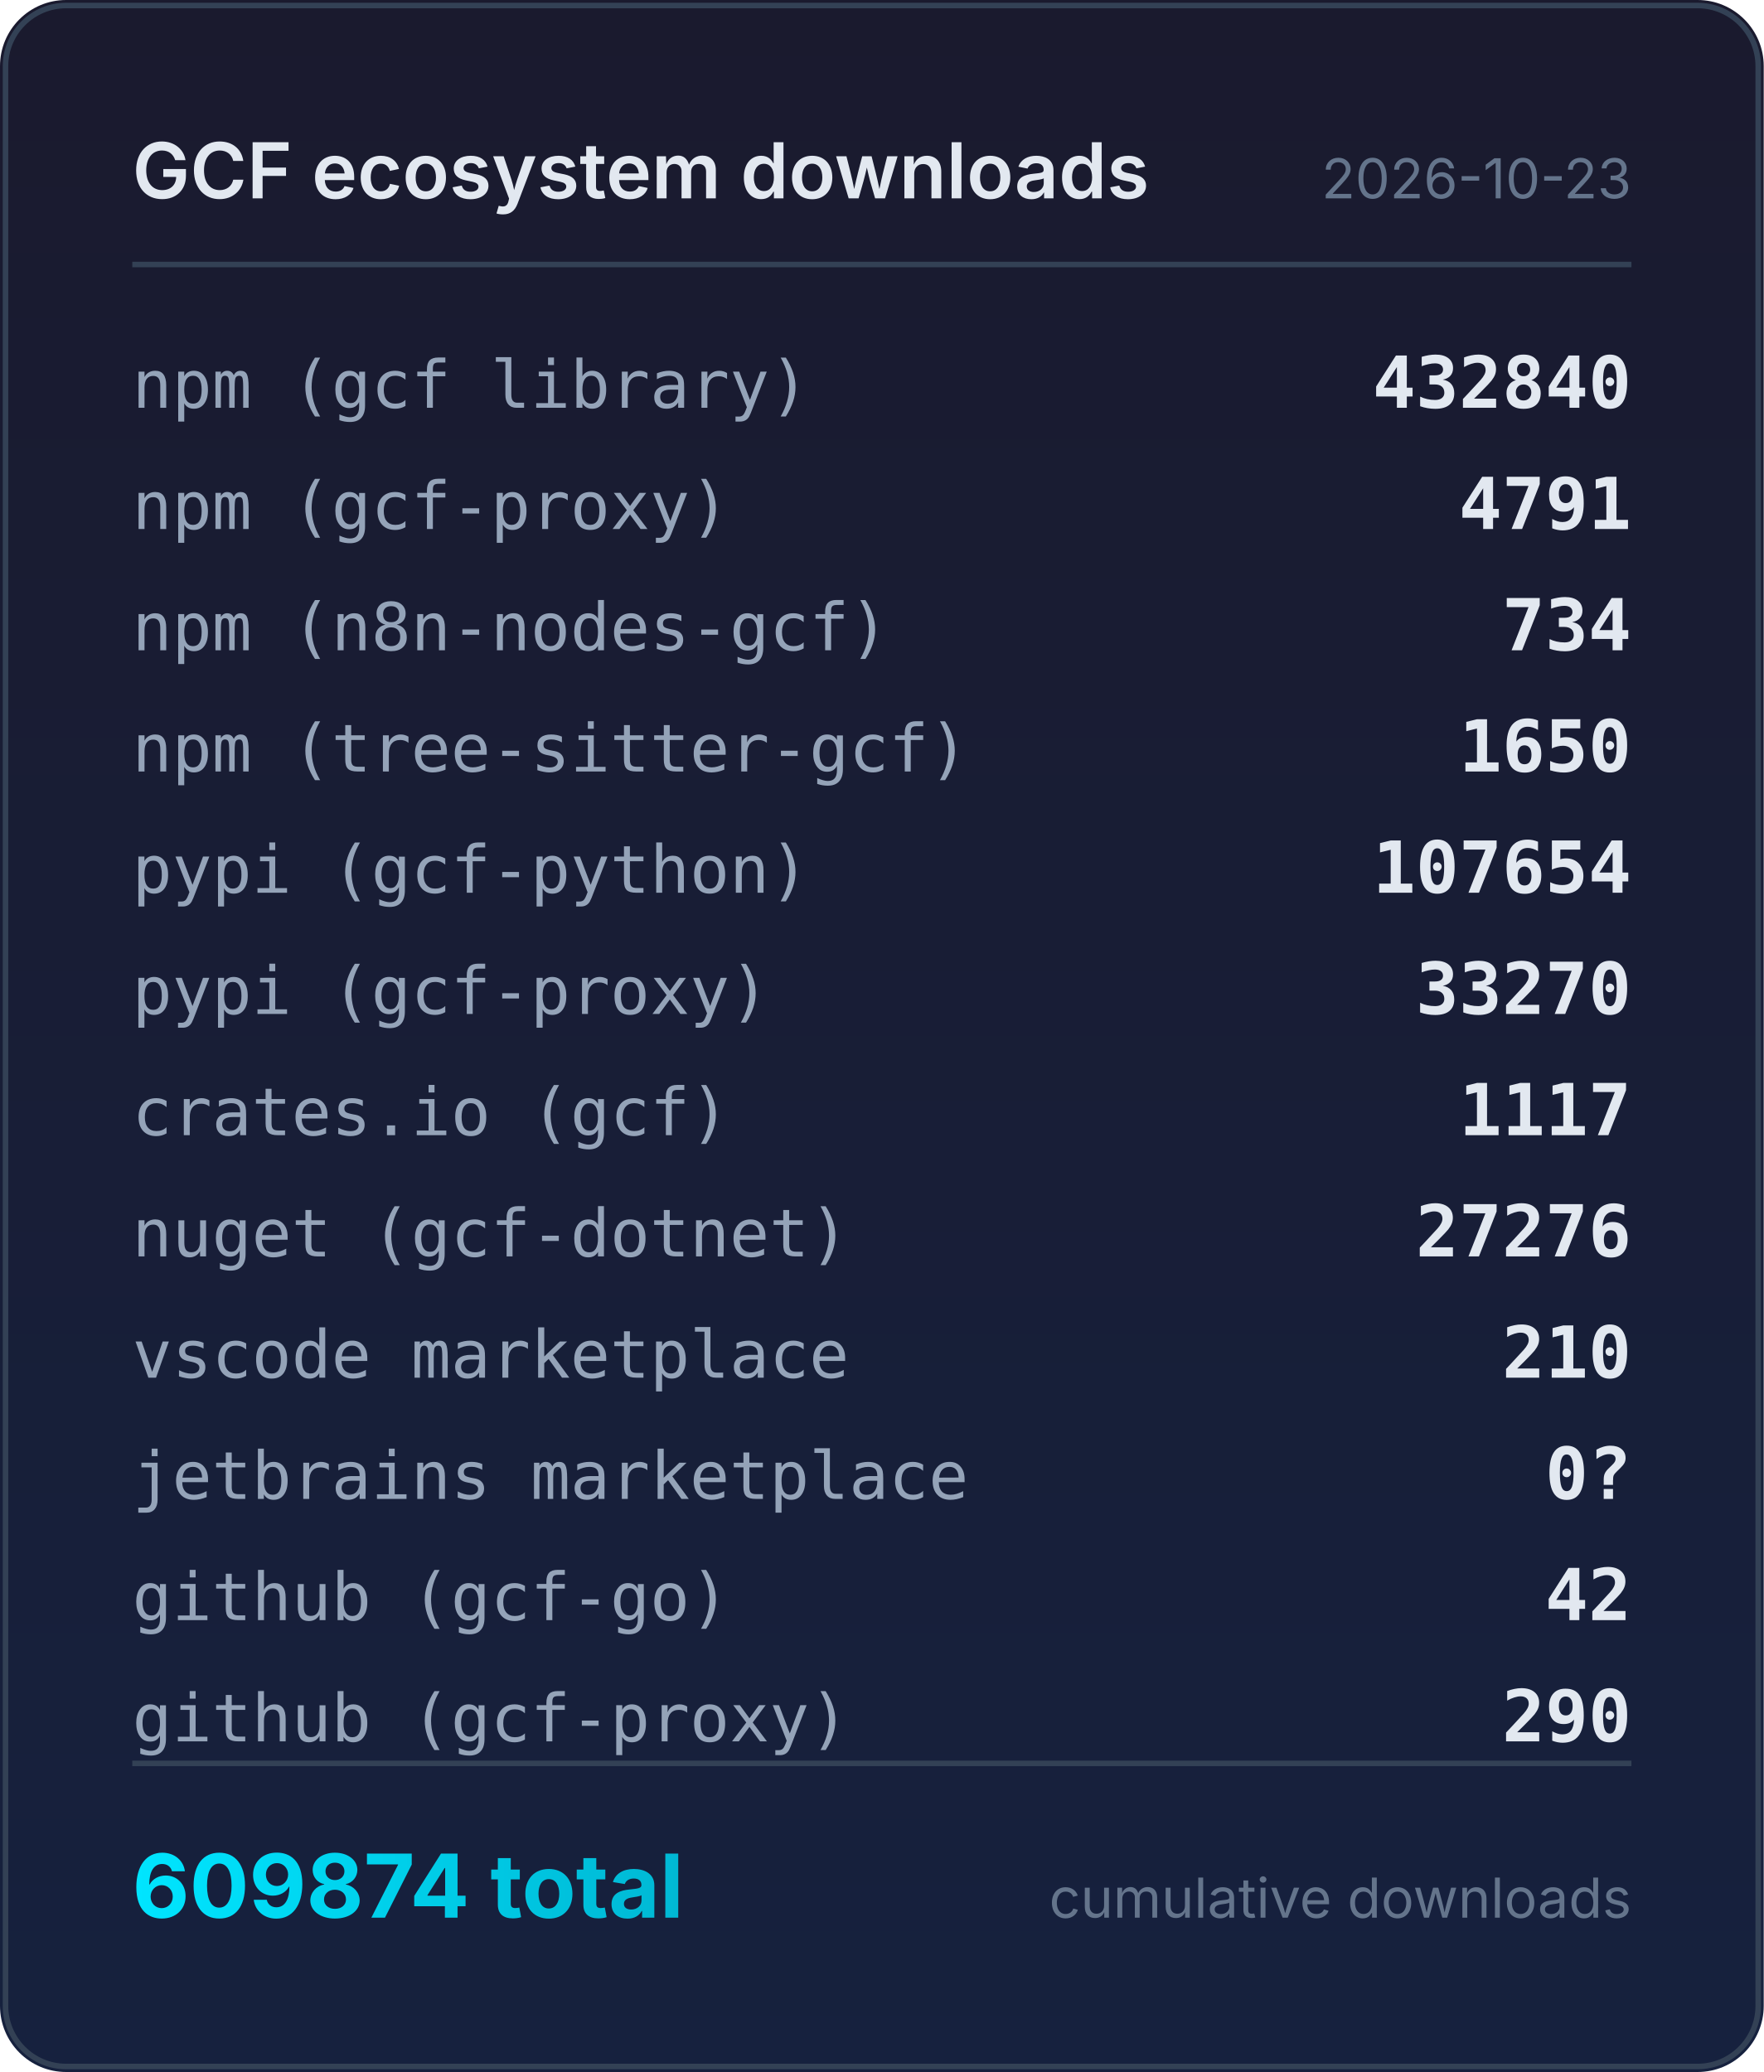
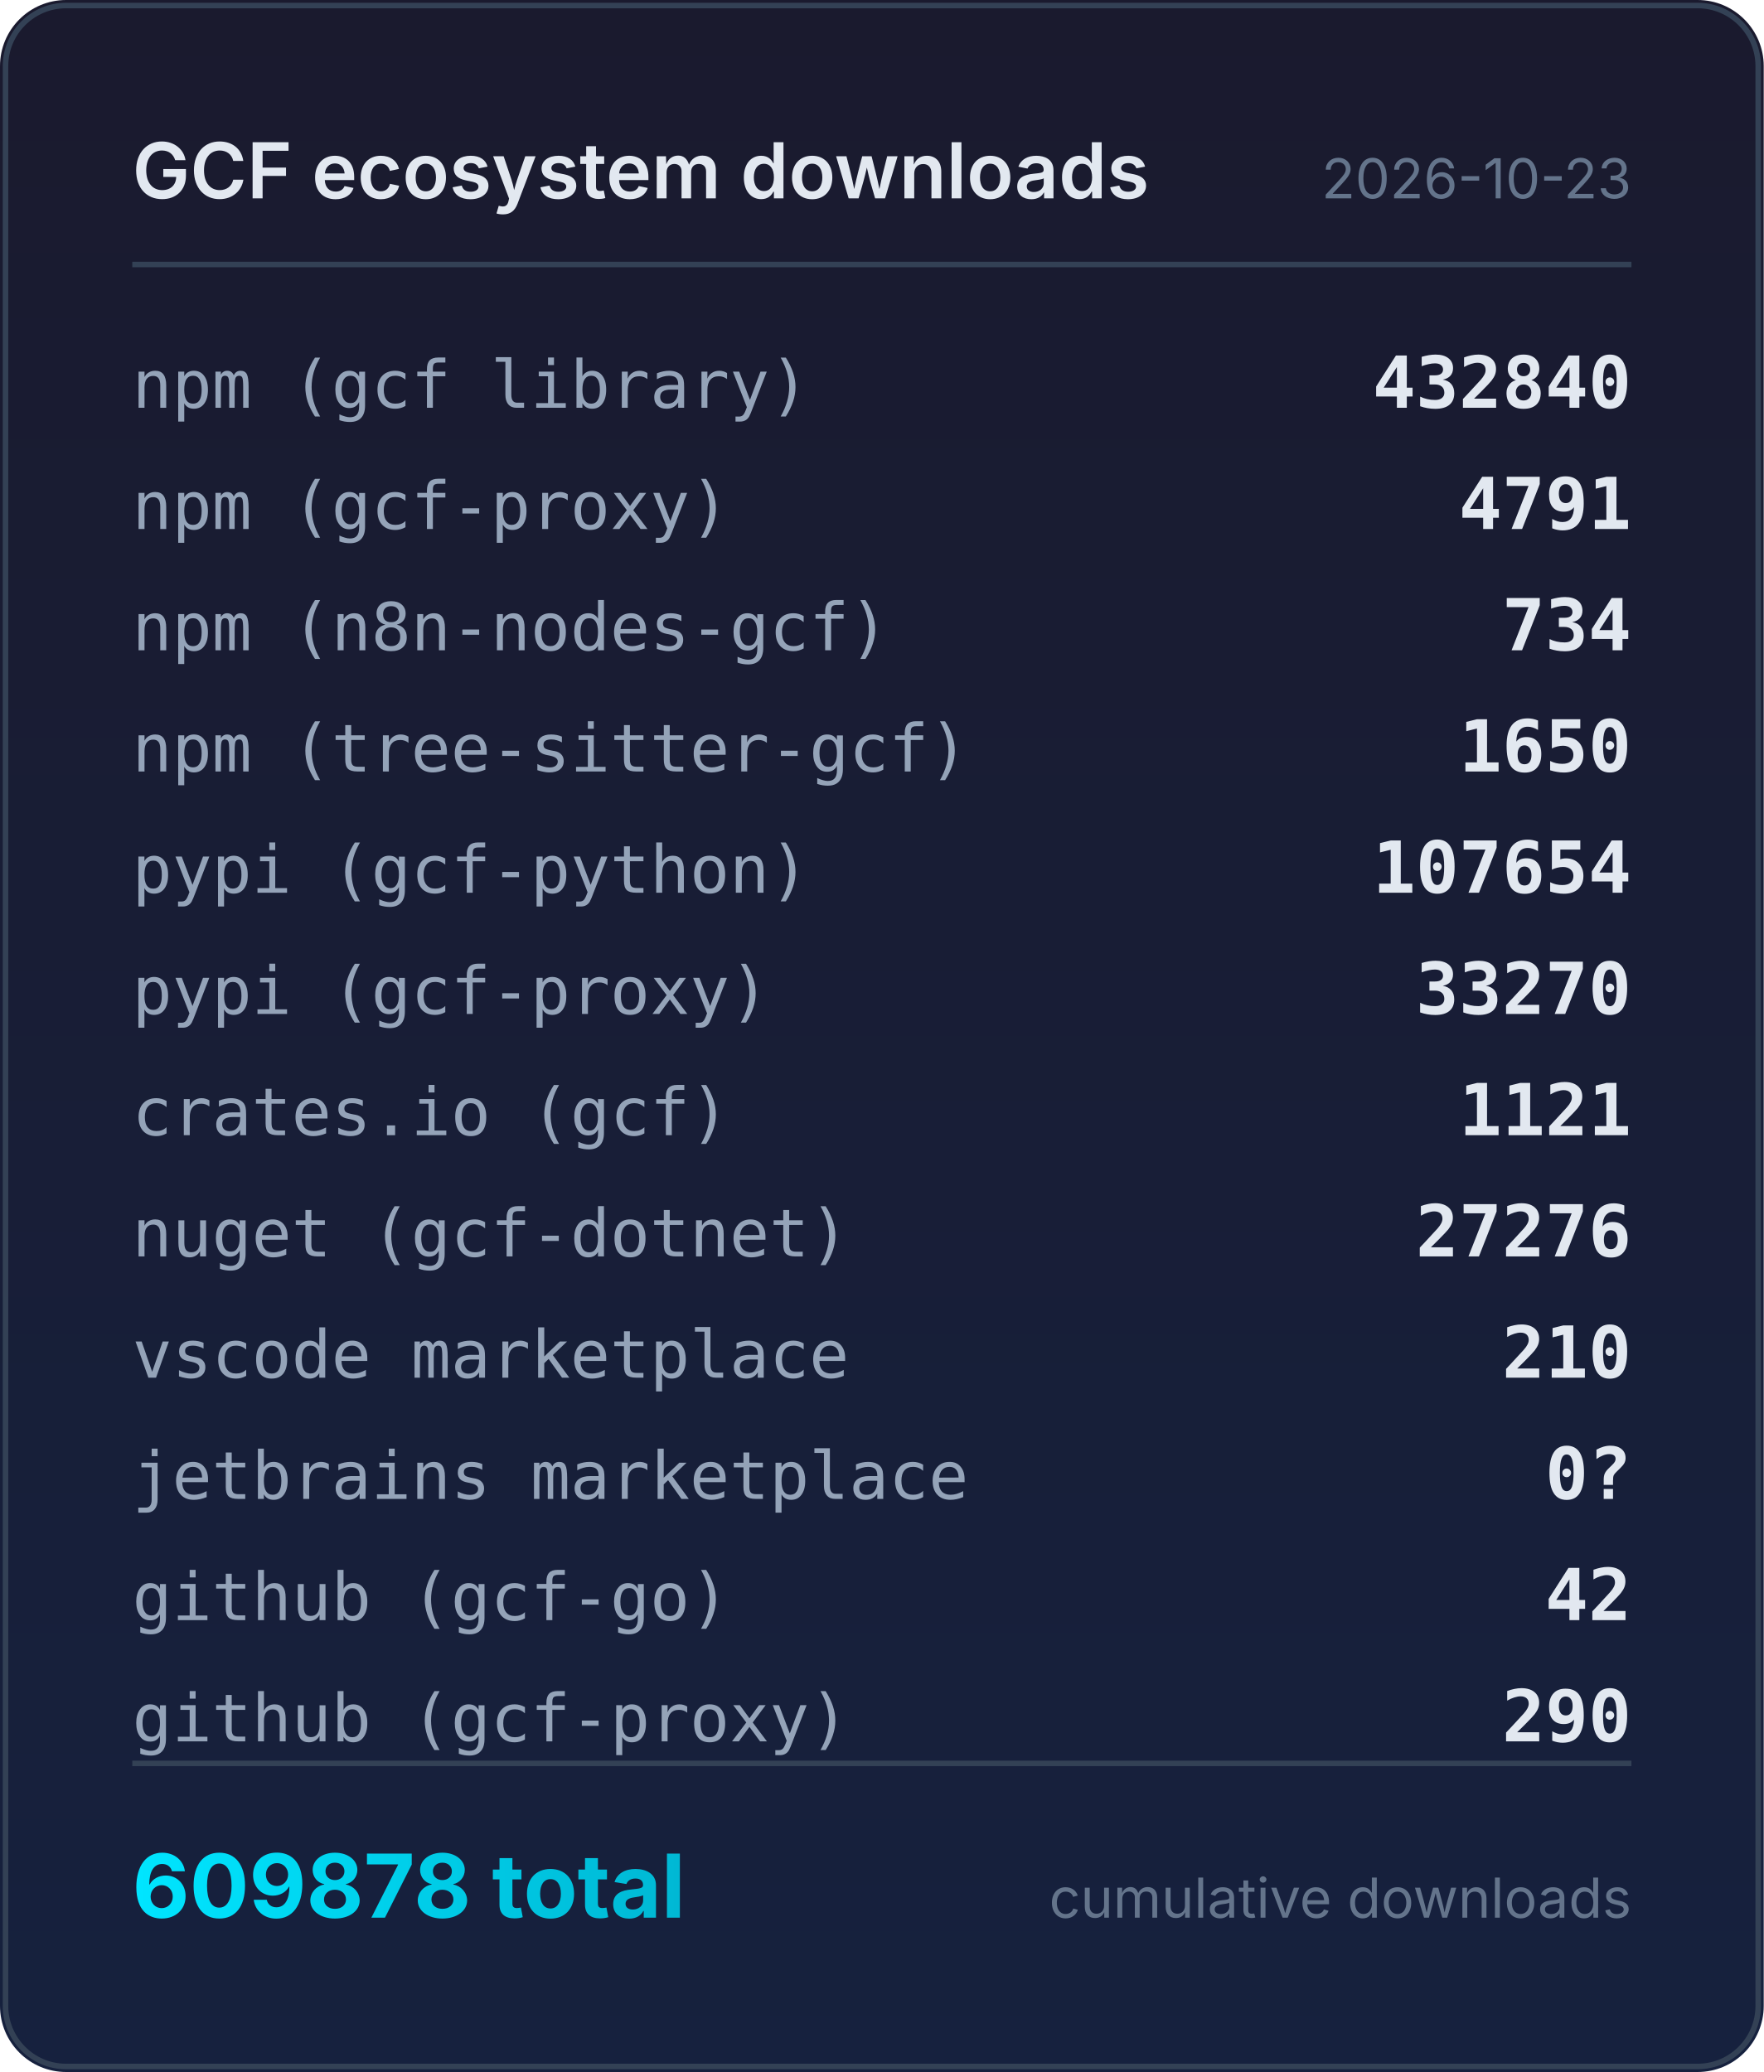
<svg xmlns="http://www.w3.org/2000/svg" width="320" height="376" viewBox="0 0 320 376">
  <defs>
    <linearGradient id="bg" x1="0" y1="0" x2="0" y2="1">
      <stop offset="0%" stop-color="#1a1a2e" />
      <stop offset="100%" stop-color="#16213e" />
    </linearGradient>
    <linearGradient id="accent" x1="0" y1="0" x2="1" y2="0">
      <stop offset="0%" stop-color="#00e5ff" />
      <stop offset="100%" stop-color="#00b8d4" />
    </linearGradient>
  </defs>
  <rect width="320" height="376" rx="12" fill="url(#bg)" />
  <rect x="1" y="1" width="318" height="374" rx="11" fill="none" stroke="#334155" stroke-width="1" />
  <text x="24" y="36" fill="#e2e8f0" font-family="system-ui,-apple-system,sans-serif" font-size="14" font-weight="600">GCF ecosystem downloads</text>
  <text x="296" y="36" fill="#64748b" font-family="system-ui,-apple-system,sans-serif" font-size="10" text-anchor="end">2026-10-23</text>
  <line x1="24" y1="48" x2="296" y2="48" stroke="#334155" stroke-width="1" />
  <text x="24" y="74" fill="#94a3b8" font-family="ui-monospace,monospace" font-size="12">npm (gcf library)</text>
  <text x="296" y="74" fill="#e2e8f0" font-family="ui-monospace,monospace" font-size="13" font-weight="600" text-anchor="end">432840</text>
  <text x="24" y="96" fill="#94a3b8" font-family="ui-monospace,monospace" font-size="12">npm (gcf-proxy)</text>
  <text x="296" y="96" fill="#e2e8f0" font-family="ui-monospace,monospace" font-size="13" font-weight="600" text-anchor="end">4791</text>
  <text x="24" y="118" fill="#94a3b8" font-family="ui-monospace,monospace" font-size="12">npm (n8n-nodes-gcf)</text>
  <text x="296" y="118" fill="#e2e8f0" font-family="ui-monospace,monospace" font-size="13" font-weight="600" text-anchor="end">734</text>
  <text x="24" y="140" fill="#94a3b8" font-family="ui-monospace,monospace" font-size="12">npm (tree-sitter-gcf)</text>
  <text x="296" y="140" fill="#e2e8f0" font-family="ui-monospace,monospace" font-size="13" font-weight="600" text-anchor="end">1650</text>
  <text x="24" y="162" fill="#94a3b8" font-family="ui-monospace,monospace" font-size="12">pypi (gcf-python)</text>
  <text x="296" y="162" fill="#e2e8f0" font-family="ui-monospace,monospace" font-size="13" font-weight="600" text-anchor="end">107654</text>
  <text x="24" y="184" fill="#94a3b8" font-family="ui-monospace,monospace" font-size="12">pypi (gcf-proxy)</text>
  <text x="296" y="184" fill="#e2e8f0" font-family="ui-monospace,monospace" font-size="13" font-weight="600" text-anchor="end">33270</text>
  <text x="24" y="206" fill="#94a3b8" font-family="ui-monospace,monospace" font-size="12">crates.io (gcf)</text>
-   <text x="296" y="206" fill="#e2e8f0" font-family="ui-monospace,monospace" font-size="13" font-weight="600" text-anchor="end">1117</text>
+   <text x="296" y="206" fill="#e2e8f0" font-family="ui-monospace,monospace" font-size="13" font-weight="600" text-anchor="end">1121</text>
  <text x="24" y="228" fill="#94a3b8" font-family="ui-monospace,monospace" font-size="12">nuget (gcf-dotnet)</text>
  <text x="296" y="228" fill="#e2e8f0" font-family="ui-monospace,monospace" font-size="13" font-weight="600" text-anchor="end">27276</text>
  <text x="24" y="250" fill="#94a3b8" font-family="ui-monospace,monospace" font-size="12">vscode marketplace</text>
  <text x="296" y="250" fill="#e2e8f0" font-family="ui-monospace,monospace" font-size="13" font-weight="600" text-anchor="end">210</text>
  <text x="24" y="272" fill="#94a3b8" font-family="ui-monospace,monospace" font-size="12">jetbrains marketplace</text>
  <text x="296" y="272" fill="#e2e8f0" font-family="ui-monospace,monospace" font-size="13" font-weight="600" text-anchor="end">0?</text>
  <text x="24" y="294" fill="#94a3b8" font-family="ui-monospace,monospace" font-size="12">github (gcf-go)</text>
  <text x="296" y="294" fill="#e2e8f0" font-family="ui-monospace,monospace" font-size="13" font-weight="600" text-anchor="end">42</text>
  <text x="24" y="316" fill="#94a3b8" font-family="ui-monospace,monospace" font-size="12">github (gcf-proxy)</text>
  <text x="296" y="316" fill="#e2e8f0" font-family="ui-monospace,monospace" font-size="13" font-weight="600" text-anchor="end">290</text>
  <line x1="24" y1="320" x2="296" y2="320" stroke="#334155" stroke-width="1" />
-   <text x="24" y="348" fill="url(#accent)" font-family="system-ui,-apple-system,sans-serif" font-size="16" font-weight="700">609874 total</text>
+   <text x="24" y="348" fill="url(#accent)" font-family="system-ui,-apple-system,sans-serif" font-size="16" font-weight="700">609878 total</text>
  <text x="296" y="348" fill="#64748b" font-family="system-ui,-apple-system,sans-serif" font-size="10" text-anchor="end">cumulative downloads</text>
</svg>
